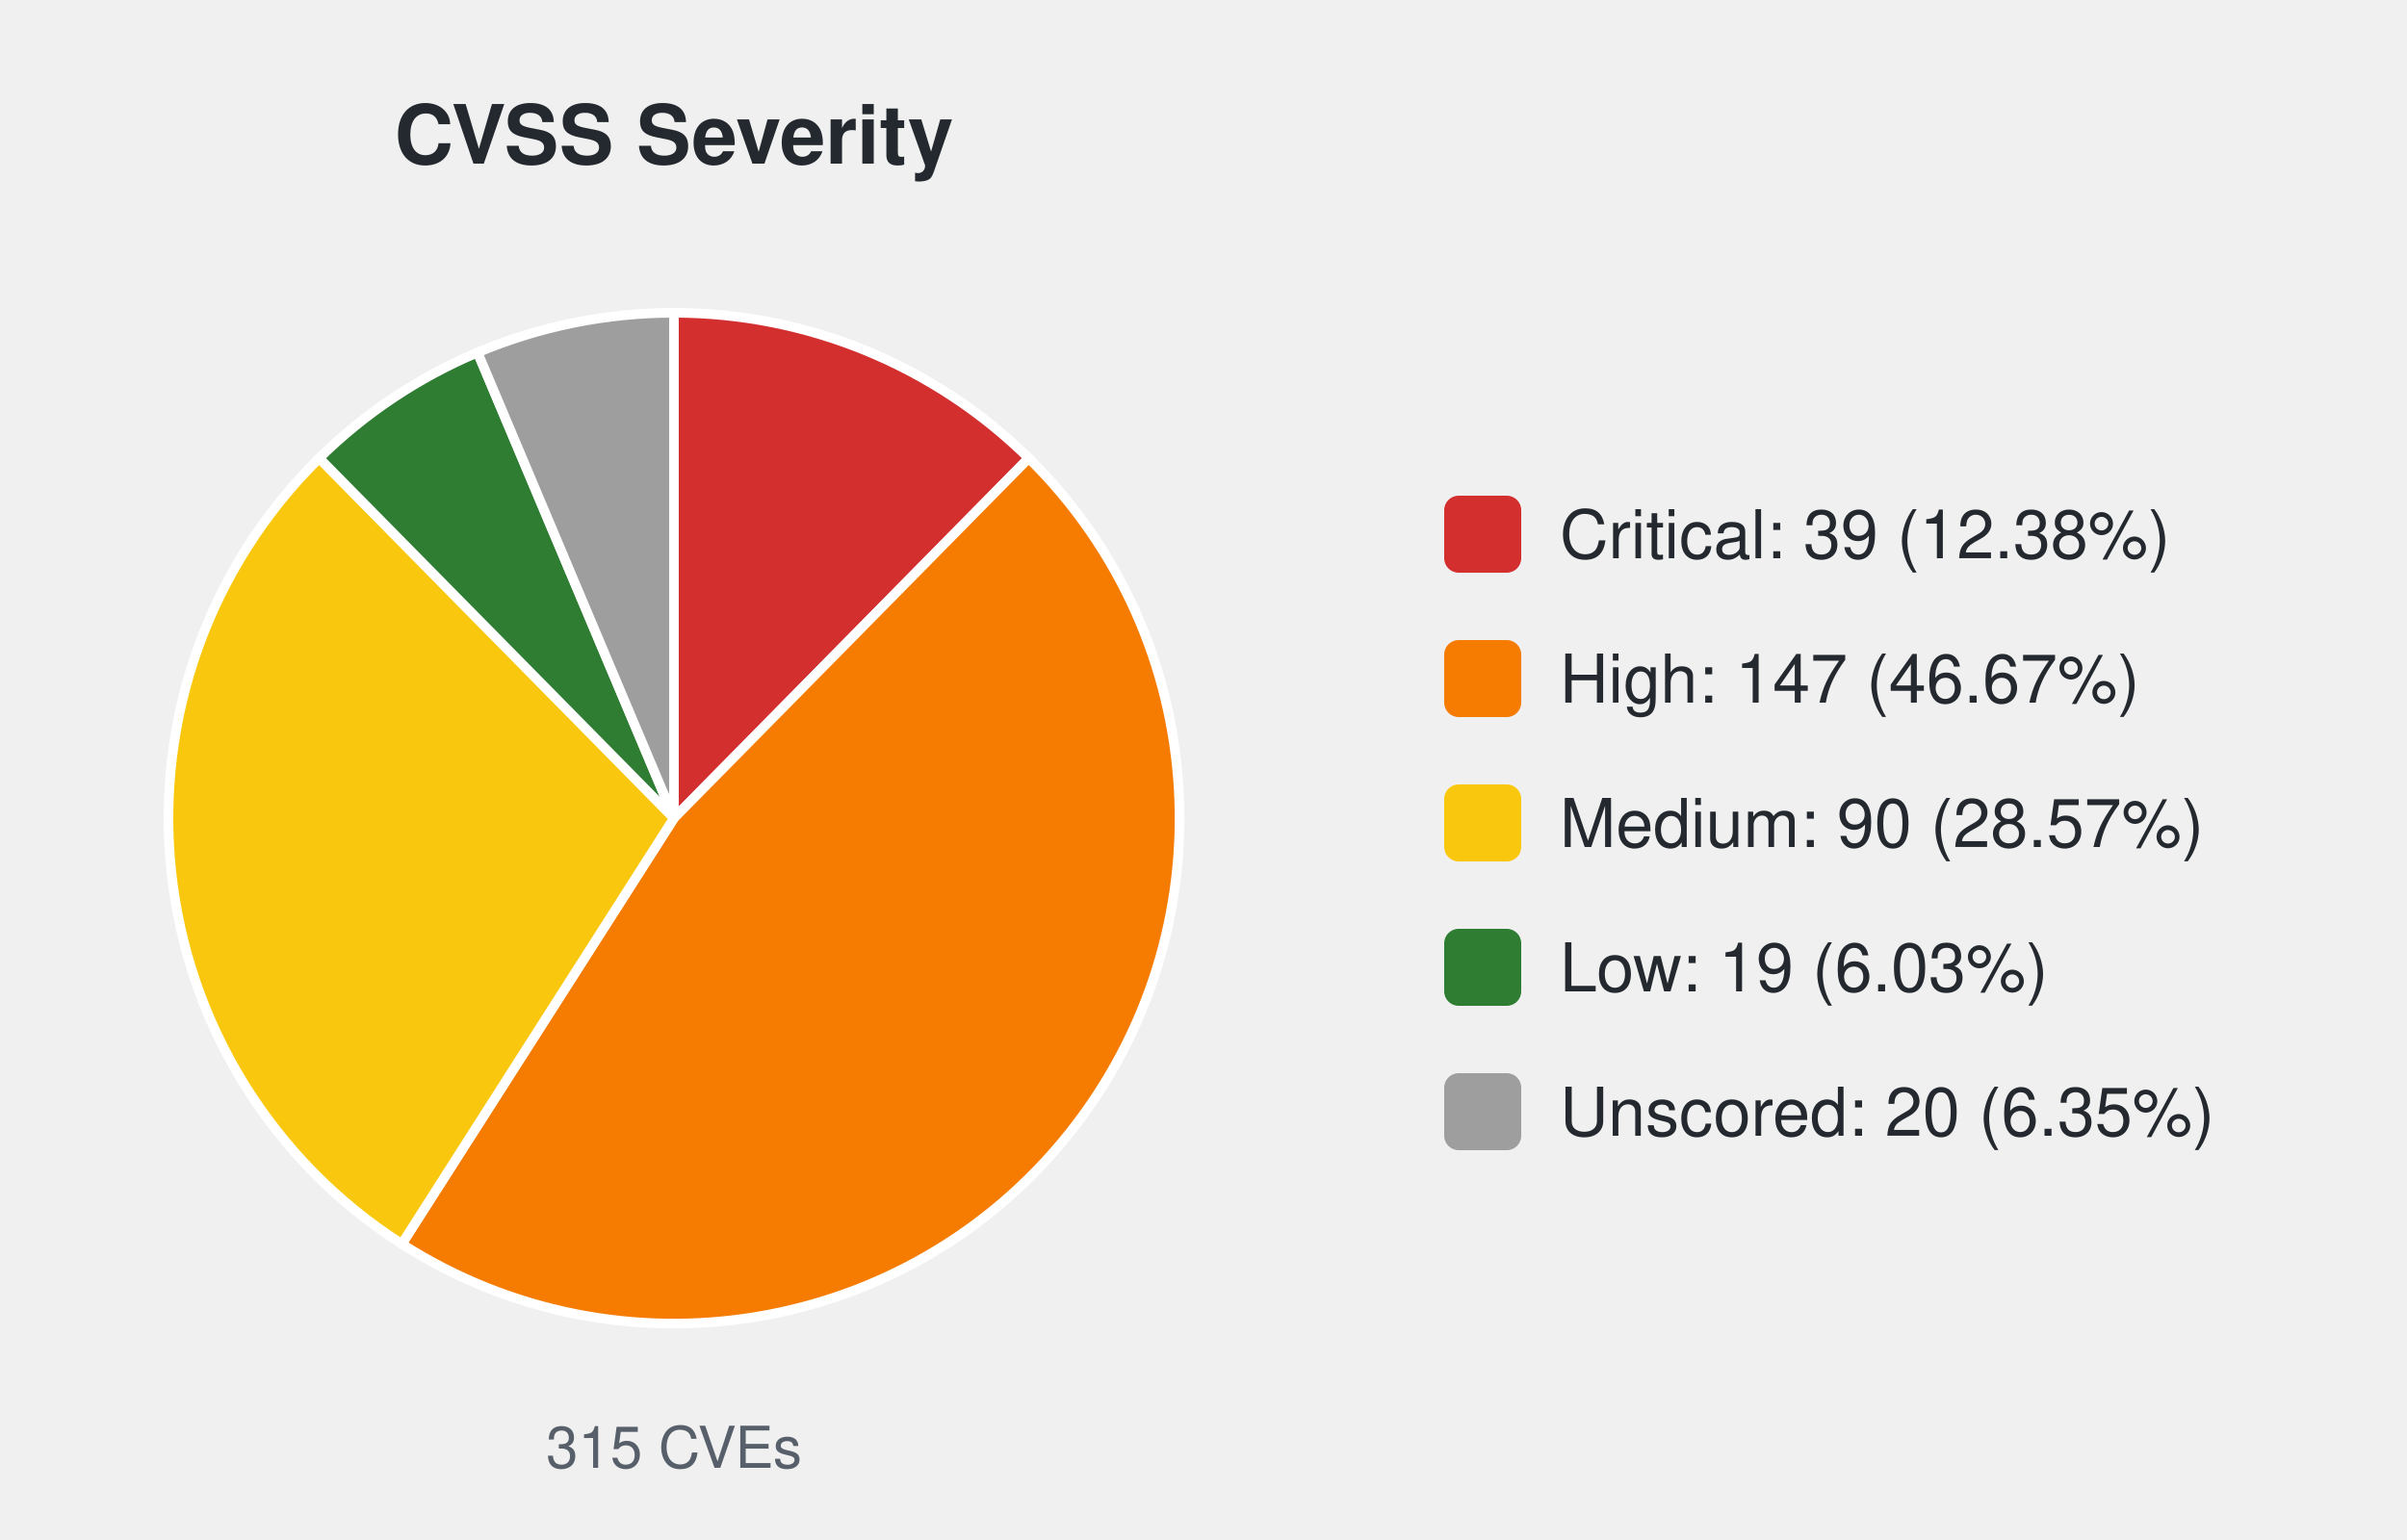
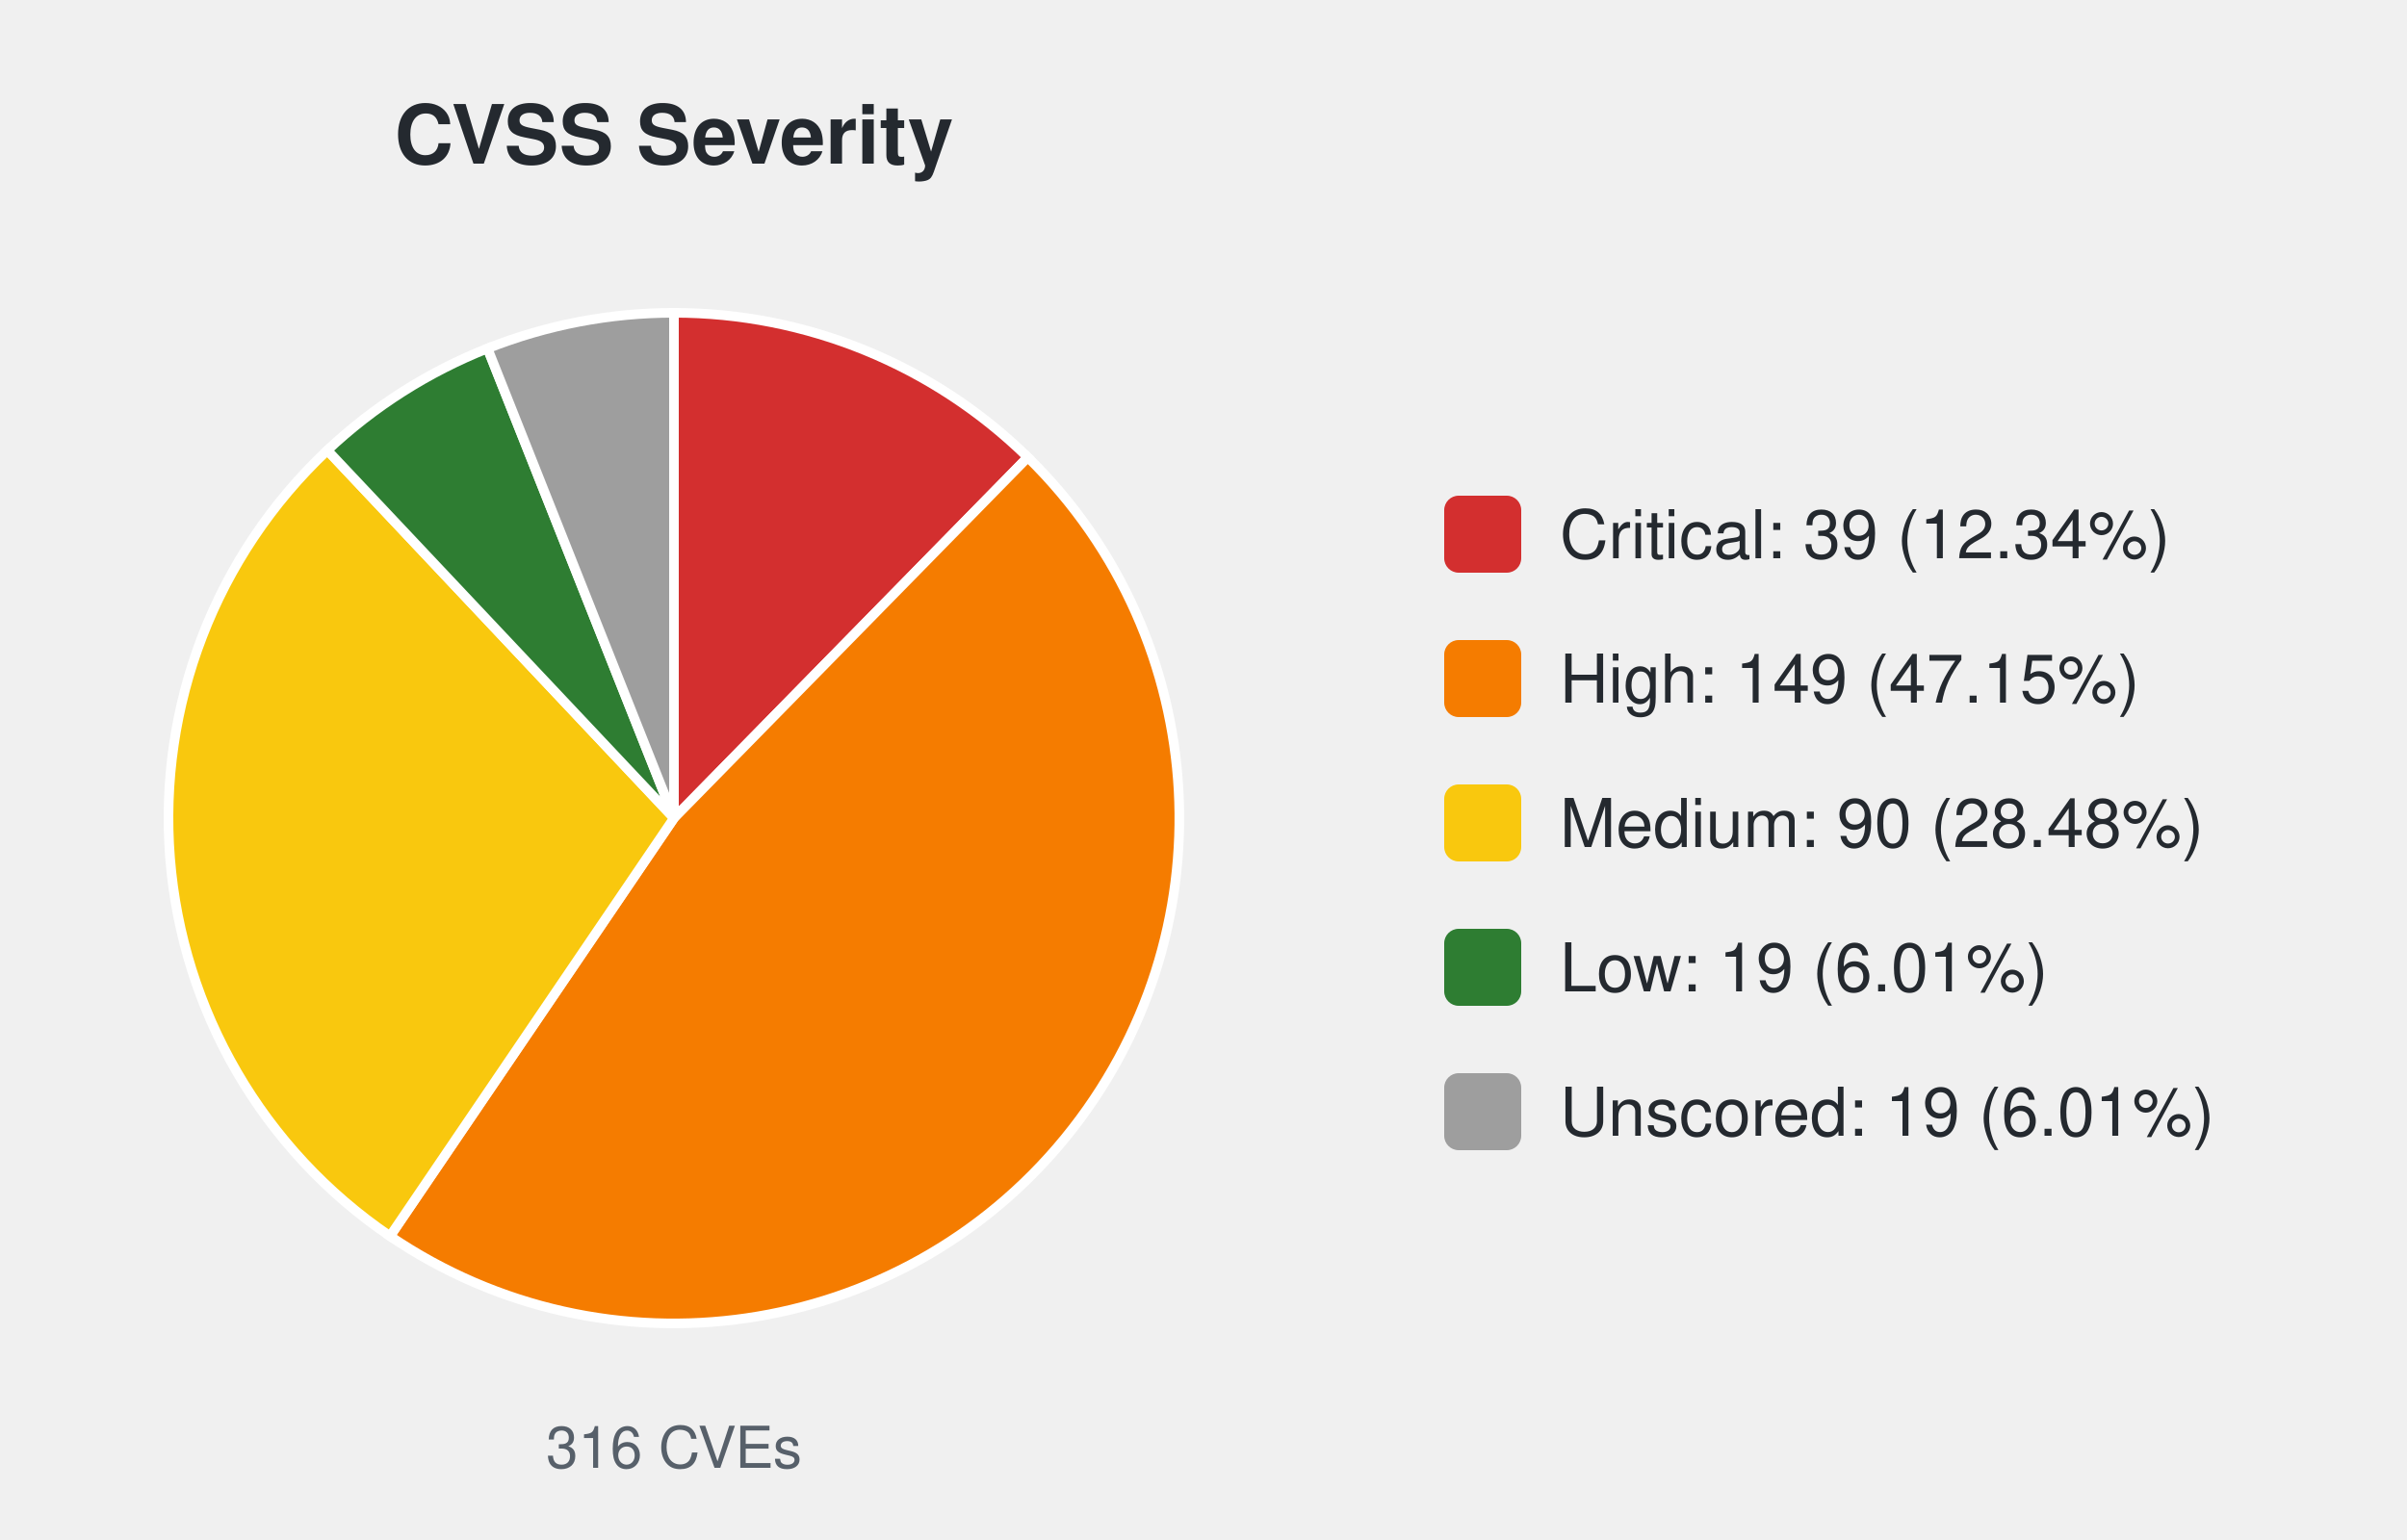
<svg xmlns="http://www.w3.org/2000/svg" width="500" height="320" viewBox="0 0 500 320" font-family="-apple-system,Segoe UI,Helvetica,Arial,sans-serif">
  <text x="140.0" y="34" font-size="17" font-weight="600" text-anchor="middle" fill="#24292f">CVSS Severity</text>
-   <path d="M140.00,170.00 L140.00,65.00 A105.0,105.0 0 0 1 213.69,95.20 Z" fill="#d32f2f" stroke="#ffffff" stroke-width="2" />
-   <path d="M140.00,170.00 L213.69,95.20 A105.0,105.0 0 0 1 83.47,258.49 Z" fill="#f57c00" stroke="#ffffff" stroke-width="2" />
-   <path d="M140.00,170.00 L83.47,258.49 A105.0,105.0 0 0 1 66.31,95.20 Z" fill="#f9c80e" stroke="#ffffff" stroke-width="2" />
-   <path d="M140.00,170.00 L66.31,95.20 A105.0,105.0 0 0 1 99.21,73.24 Z" fill="#2e7d32" stroke="#ffffff" stroke-width="2" />
-   <path d="M140.00,170.00 L99.21,73.24 A105.0,105.0 0 0 1 140.00,65.00 Z" fill="#9e9e9e" stroke="#ffffff" stroke-width="2" />
-   <text x="140.0" y="305" font-size="12" text-anchor="middle" fill="#57606a">315 CVEs</text>
+   <path d="M140.00,170.00 L140.00,65.00 A105.0,105.0 0 0 1 213.50,95.02 Z" fill="#d32f2f" stroke="#ffffff" stroke-width="2" />
+   <path d="M140.00,170.00 L213.50,95.02 A105.0,105.0 0 0 1 81.02,256.87 Z" fill="#f57c00" stroke="#ffffff" stroke-width="2" />
+   <path d="M140.00,170.00 L81.02,256.87 A105.0,105.0 0 0 1 68.00,93.57 Z" fill="#f9c80e" stroke="#ffffff" stroke-width="2" />
+   <path d="M140.00,170.00 L68.00,93.57 A105.0,105.0 0 0 1 101.27,72.40 Z" fill="#2e7d32" stroke="#ffffff" stroke-width="2" />
+   <path d="M140.00,170.00 L101.27,72.40 A105.0,105.0 0 0 1 140.00,65.00 Z" fill="#9e9e9e" stroke="#ffffff" stroke-width="2" />
+   <text x="140.0" y="305" font-size="12" text-anchor="middle" fill="#57606a">316 CVEs</text>
  <rect x="300.0" y="103.0" width="16" height="16" rx="3" fill="#d32f2f" />
-   <text x="324.0" y="116.0" font-size="14" fill="#24292f">Critical: 39 (12.38%)</text>
+   <text x="324.0" y="116.0" font-size="14" fill="#24292f">Critical: 39 (12.34%)</text>
  <rect x="300.0" y="133.0" width="16" height="16" rx="3" fill="#f57c00" />
-   <text x="324.0" y="146.0" font-size="14" fill="#24292f">High: 147 (46.67%)</text>
+   <text x="324.0" y="146.0" font-size="14" fill="#24292f">High: 149 (47.15%)</text>
  <rect x="300.0" y="163.0" width="16" height="16" rx="3" fill="#f9c80e" />
-   <text x="324.0" y="176.0" font-size="14" fill="#24292f">Medium: 90 (28.57%)</text>
+   <text x="324.0" y="176.0" font-size="14" fill="#24292f">Medium: 90 (28.48%)</text>
  <rect x="300.0" y="193.0" width="16" height="16" rx="3" fill="#2e7d32" />
-   <text x="324.0" y="206.0" font-size="14" fill="#24292f">Low: 19 (6.03%)</text>
+   <text x="324.0" y="206.0" font-size="14" fill="#24292f">Low: 19 (6.01%)</text>
  <rect x="300.0" y="223.0" width="16" height="16" rx="3" fill="#9e9e9e" />
-   <text x="324.0" y="236.0" font-size="14" fill="#24292f">Unscored: 20 (6.35%)</text>
+   <text x="324.0" y="236.0" font-size="14" fill="#24292f">Unscored: 19 (6.01%)</text>
</svg>
